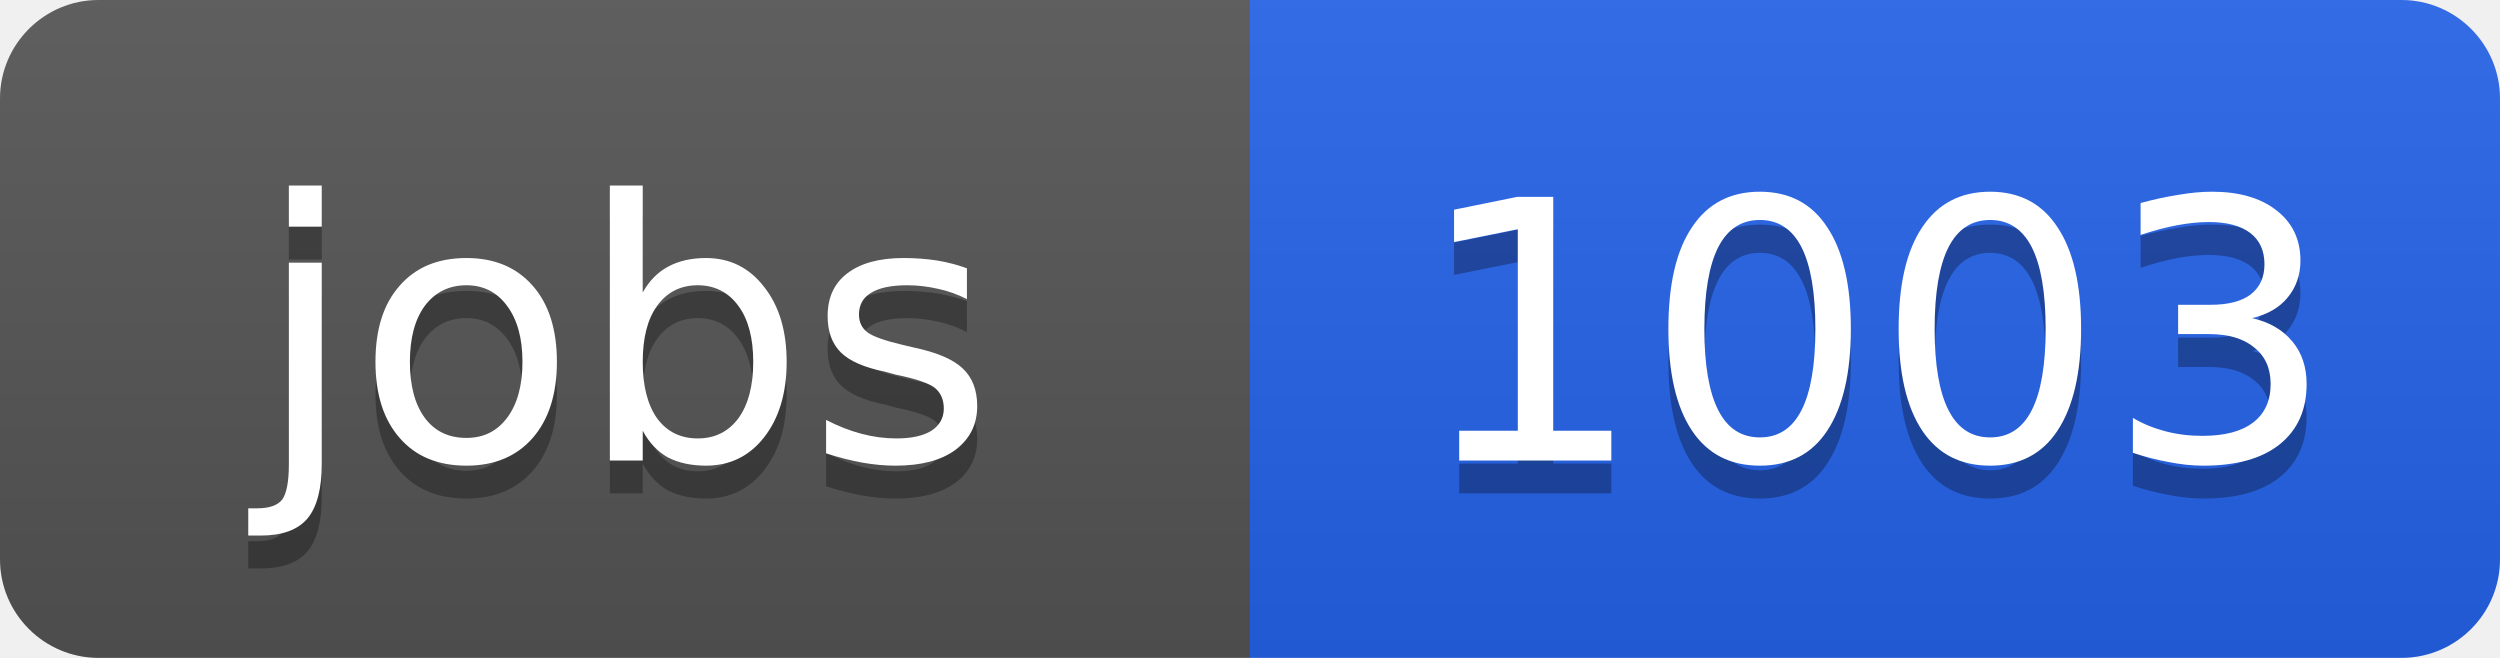
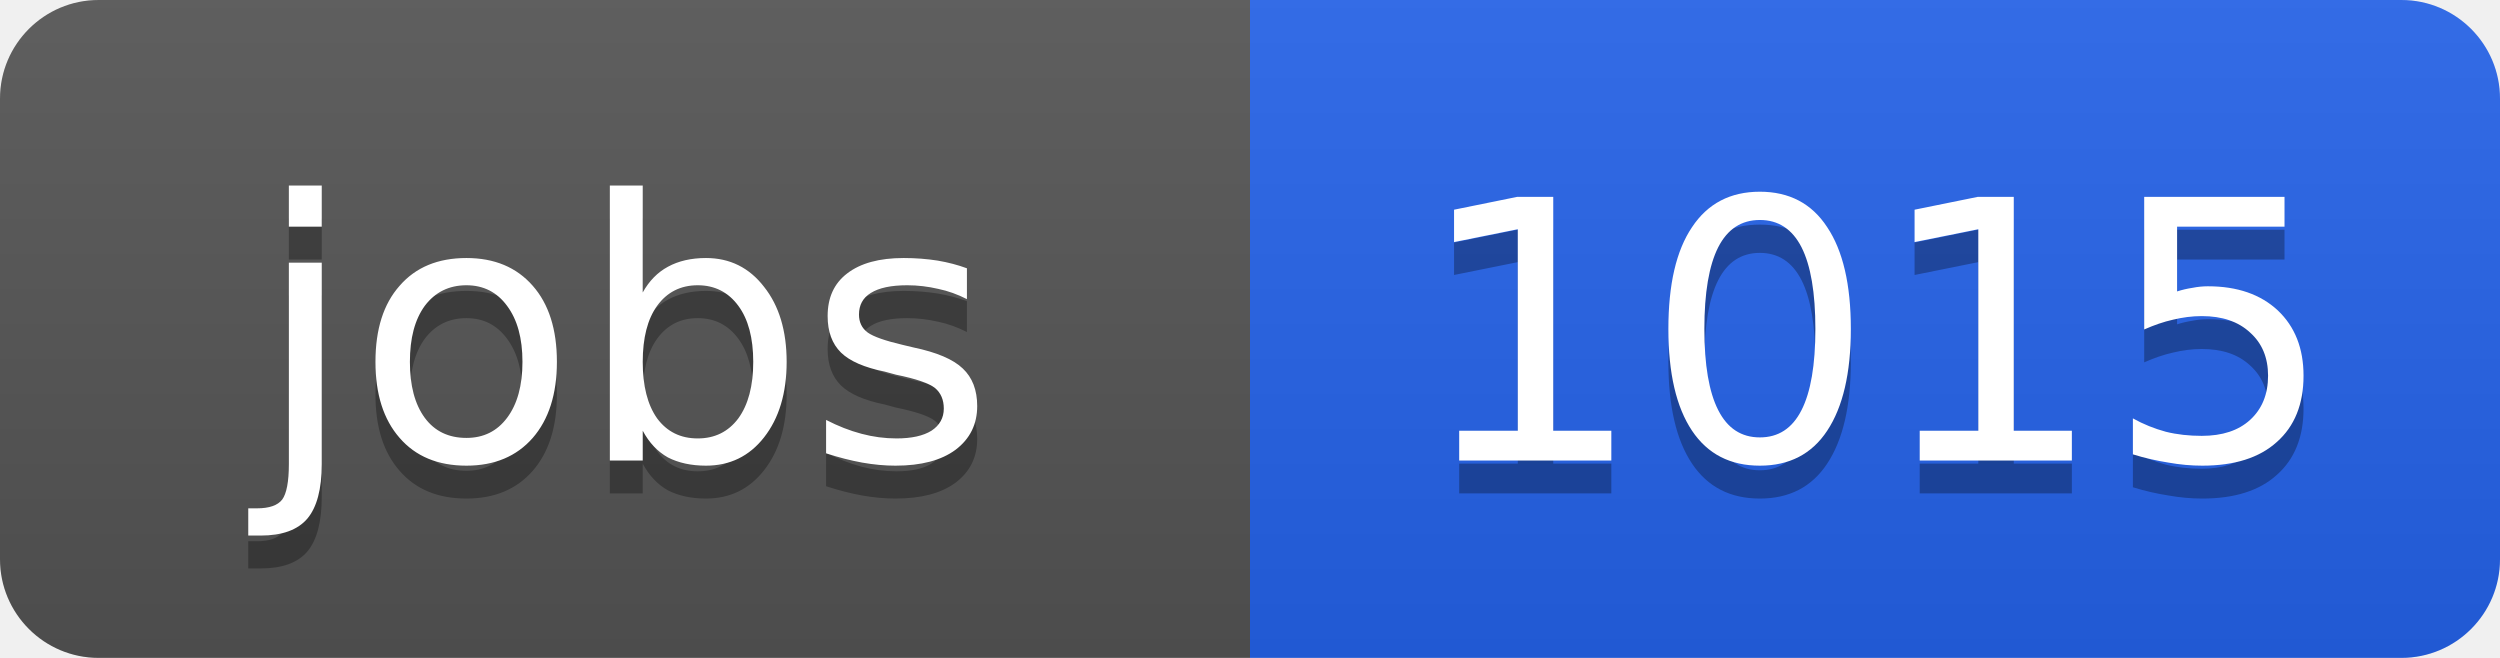
<svg xmlns="http://www.w3.org/2000/svg" width="76" height="20">
  <linearGradient id="b" x2="0" y2="100%">
    <stop offset="0" stop-color="#bbb" stop-opacity=".1" />
    <stop offset="1" stop-opacity=".1" />
  </linearGradient>
  <clipPath id="a">
    <rect width="76" height="20" rx="3" fill="#fff" />
  </clipPath>
  <g clip-path="url(#a)">
    <path fill="#555" d="M0 0h38v20H0z" />
    <path fill="#2563eb" d="M38 0h38v20H38z" />
    <path fill="url(#b)" d="M0 0h76v20H0z" />
  </g>
  <g fill="#fff" text-anchor="middle" font-family="DejaVu Sans,Verdana,Geneva,sans-serif" font-size="11">
    <text x="19" y="15" fill="#010101" fill-opacity=".3">jobs</text>
    <text x="19" y="14">jobs</text>
-     <text x="57" y="15" fill="#010101" fill-opacity=".3">1003</text>
-     <text x="57" y="14">1003</text>
+     <text x="57" y="15" fill="#010101" fill-opacity=".3">1015</text>
+     <text x="57" y="14">1015</text>
  </g>
</svg>
